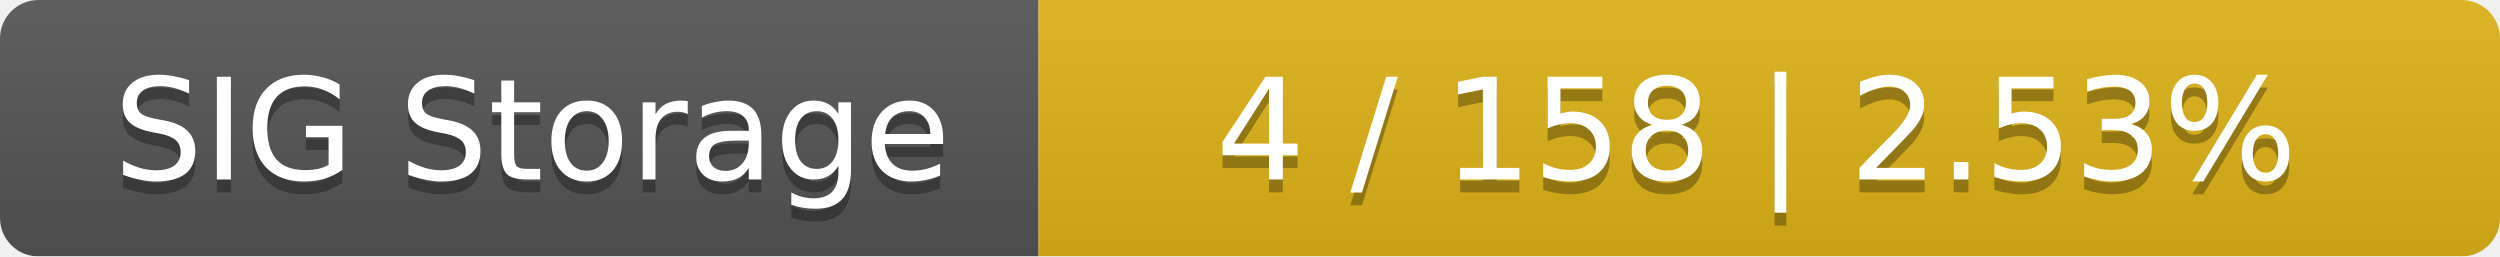
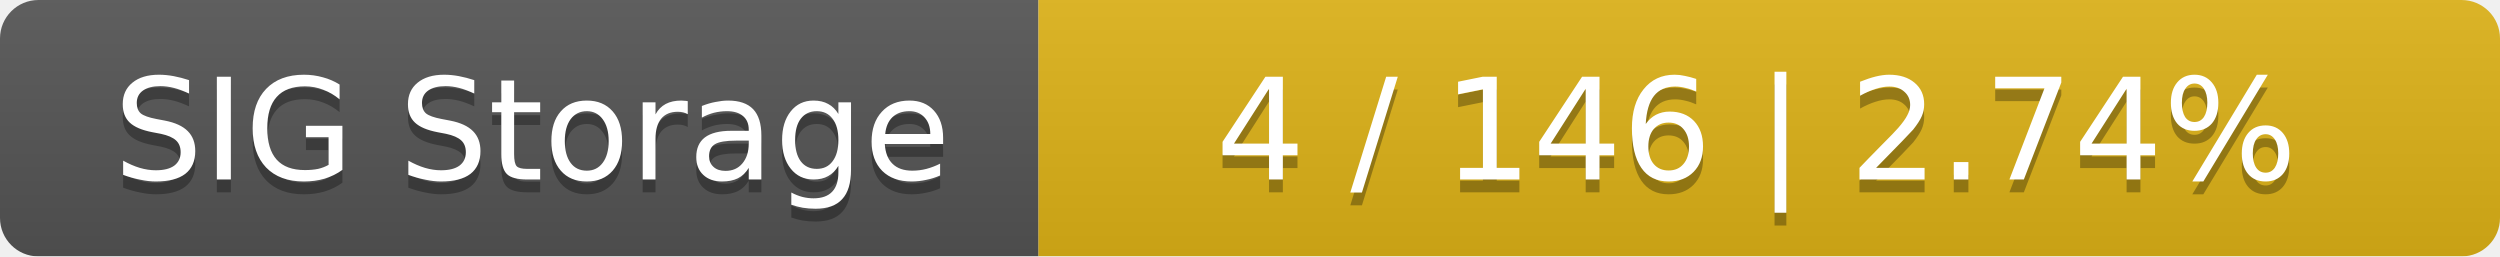
<svg xmlns="http://www.w3.org/2000/svg" width="195" height="20">
  <linearGradient id="smooth" x2="0" y2="100%">
    <stop offset="0" stop-color="#bbb" stop-opacity=".1" />
    <stop offset="1" stop-opacity=".1" />
  </linearGradient>
  <mask id="round">
    <rect width="195" height="20" rx="3" fill="#fff" />
  </mask>
  <g mask="url(#round)">
    <rect width="81" height="20" fill="#555" />
    <rect x="81" width="114" height="20" fill="#dfb317" />
    <rect width="195" height="20" fill="url(#smooth)" />
  </g>
  <g fill="#fff" text-anchor="middle" font-family="DejaVu Sans,Verdana,Geneva,sans-serif" font-size="11">
    <text x="41.5" y="15" fill="#010101" fill-opacity=".3">SIG Storage</text>
    <text x="41.5" y="14">SIG Storage</text>
-     <text x="137" y="15" fill="#010101" fill-opacity=".3">4 / 158    |    2.53%</text>
-     <text x="137" y="14">4 / 158    |    2.53%</text>
+     <text x="137" y="15" fill="#010101" fill-opacity=".3">4 / 146    |    2.74%</text>
+     <text x="137" y="14">4 / 146    |    2.74%</text>
  </g>
</svg>
